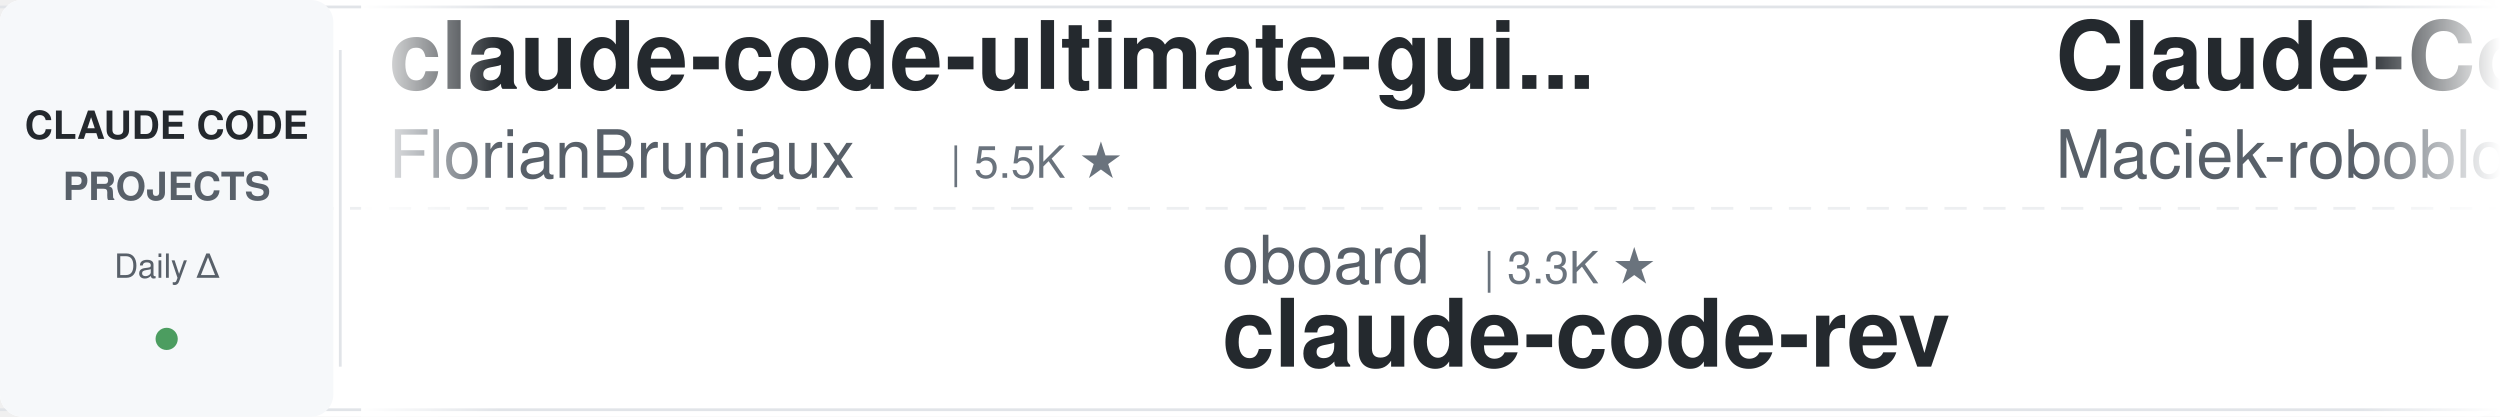
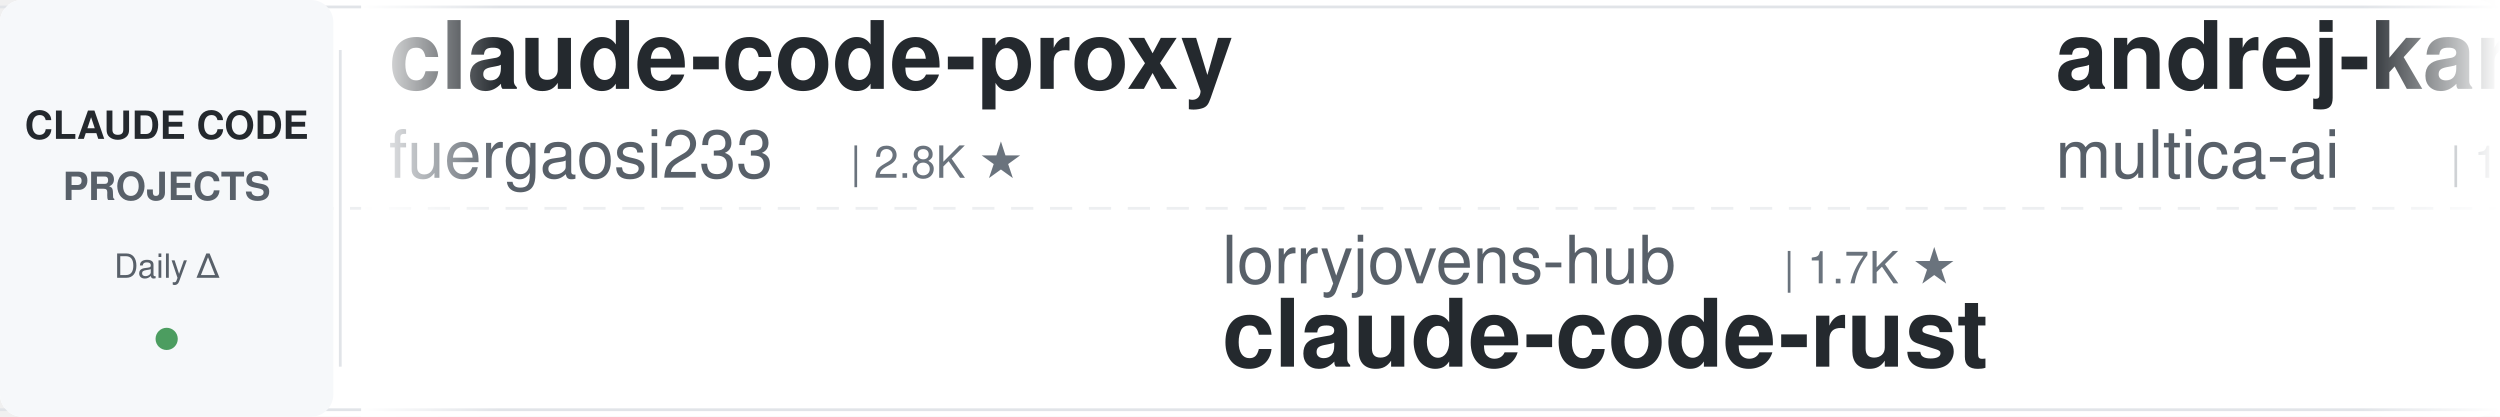
<svg xmlns="http://www.w3.org/2000/svg" width="900" height="150">
  <defs>
    <linearGradient id="leftFade" x1="0%" y1="0%" x2="100%" y2="0%">
      <stop offset="0%" style="stop-color:#ffffff;stop-opacity:1" />
      <stop offset="100%" style="stop-color:#ffffff;stop-opacity:0" />
    </linearGradient>
    <linearGradient id="rightFade" x1="0%" y1="0%" x2="100%" y2="0%">
      <stop offset="0%" style="stop-color:#ffffff;stop-opacity:0" />
      <stop offset="100%" style="stop-color:#ffffff;stop-opacity:1" />
    </linearGradient>
  </defs>
  <rect width="900" height="150" fill="#ffffff" rx="8" />
  <rect x="0" y="2" width="900" height="1" fill="#e1e4e8" />
  <rect x="0" y="147" width="900" height="1" fill="#e1e4e8" />
  <line x1="0" y1="75" x2="900" y2="75" stroke="#e1e4e8" stroke-width="1" stroke-dasharray="8 6" opacity="0.6" />
  <rect x="0" y="0" width="120" height="150" fill="#f6f8fa" rx="8" />
  <text x="60" y="50" font-family="-apple-system, BlinkMacSystemFont, 'Segoe UI', Helvetica, Arial, sans-serif" font-size="14" font-weight="600" fill="#24292e" text-anchor="middle">CLAUDE CODE</text>
  <text x="60" y="72" font-family="-apple-system, BlinkMacSystemFont, 'Segoe UI', Helvetica, Arial, sans-serif" font-size="14" font-weight="600" fill="#586069" text-anchor="middle">PROJECTS</text>
  <text x="60" y="100" font-family="-apple-system, BlinkMacSystemFont, 'Segoe UI', Helvetica, Arial, sans-serif" font-size="12" font-weight="500" fill="#586069" text-anchor="middle">Daily Δ</text>
  <circle cx="60" cy="122" r="4" fill="#22863a" opacity="0.8" />
  <rect x="122" y="18" width="1" height="114" fill="#e1e4e8" />
  <clipPath id="tickerClip">
    <rect x="130" y="0" width="770" height="150" />
  </clipPath>
  <g clip-path="url(#tickerClip)">
    <g id="tickerItems">
      <animateTransform attributeName="transform" attributeType="XML" type="translate" from="0 0" to="-3000 0" dur="54s" repeatCount="indefinite" />
      <g transform="translate(0, 0)">
-         <text x="140" y="32" font-family="-apple-system, BlinkMacSystemFont, 'Segoe UI', Helvetica, Arial, sans-serif" font-size="34" font-weight="600" fill="#24292e">claude-code-ultimate-gui...</text>
-         <text x="140" y="64" font-family="-apple-system, BlinkMacSystemFont, 'Segoe UI', Helvetica, Arial, sans-serif" font-size="24" font-weight="400" fill="#586069">FlorianBruniaux</text>
-         <text x="342" y="64" font-family="-apple-system, BlinkMacSystemFont, 'Segoe UI', Helvetica, Arial, sans-serif" font-size="16" font-weight="500" fill="#6a737d">| 5.5K ★</text>
+         <text x="140" y="32" font-family="-apple-system, BlinkMacSystemFont, 'Segoe UI', Helvetica, Arial, sans-serif" font-size="34" font-weight="600" fill="#24292e">claude-code-proxy</text>
+         <text x="140" y="64" font-family="-apple-system, BlinkMacSystemFont, 'Segoe UI', Helvetica, Arial, sans-serif" font-size="24" font-weight="400" fill="#586069">fuergaosi233</text>
+         <text x="306" y="64" font-family="-apple-system, BlinkMacSystemFont, 'Segoe UI', Helvetica, Arial, sans-serif" font-size="16" font-weight="500" fill="#6a737d">| 2.8K ★</text>
      </g>
      <g transform="translate(300, 0)">
-         <text x="140" y="102" font-family="-apple-system, BlinkMacSystemFont, 'Segoe UI', Helvetica, Arial, sans-serif" font-size="24" font-weight="400" fill="#586069">oboard</text>
-         <text x="234" y="102" font-family="-apple-system, BlinkMacSystemFont, 'Segoe UI', Helvetica, Arial, sans-serif" font-size="16" font-weight="500" fill="#6a737d">| 3.3K ★</text>
-         <text x="140" y="132" font-family="-apple-system, BlinkMacSystemFont, 'Segoe UI', Helvetica, Arial, sans-serif" font-size="34" font-weight="600" fill="#24292e">claude-code-rev</text>
+         <text x="140" y="102" font-family="-apple-system, BlinkMacSystemFont, 'Segoe UI', Helvetica, Arial, sans-serif" font-size="24" font-weight="400" fill="#586069">lorryjovens-hub</text>
+         <text x="342" y="102" font-family="-apple-system, BlinkMacSystemFont, 'Segoe UI', Helvetica, Arial, sans-serif" font-size="16" font-weight="500" fill="#6a737d">| 1.7K ★</text>
+         <text x="140" y="132" font-family="-apple-system, BlinkMacSystemFont, 'Segoe UI', Helvetica, Arial, sans-serif" font-size="34" font-weight="600" fill="#24292e">claude-code-rust</text>
      </g>
      <g transform="translate(600, 0)">
-         <text x="140" y="32" font-family="-apple-system, BlinkMacSystemFont, 'Segoe UI', Helvetica, Arial, sans-serif" font-size="34" font-weight="600" fill="#24292e">Claude-Code-Usage-Monito...</text>
-         <text x="140" y="64" font-family="-apple-system, BlinkMacSystemFont, 'Segoe UI', Helvetica, Arial, sans-serif" font-size="24" font-weight="400" fill="#586069">Maciek-roboblog</text>
-         <text x="342" y="64" font-family="-apple-system, BlinkMacSystemFont, 'Segoe UI', Helvetica, Arial, sans-serif" font-size="16" font-weight="500" fill="#6a737d">| 8.5K ★</text>
+         <text x="140" y="32" font-family="-apple-system, BlinkMacSystemFont, 'Segoe UI', Helvetica, Arial, sans-serif" font-size="34" font-weight="600" fill="#24292e">andrej-karpathy-skills</text>
+         <text x="140" y="64" font-family="-apple-system, BlinkMacSystemFont, 'Segoe UI', Helvetica, Arial, sans-serif" font-size="24" font-weight="400" fill="#586069">multica-ai</text>
+         <text x="282" y="64" font-family="-apple-system, BlinkMacSystemFont, 'Segoe UI', Helvetica, Arial, sans-serif" font-size="16" font-weight="500" fill="#6a737d">| 195.3K ★</text>
      </g>
      <g transform="translate(900, 0)">
+         <text x="140" y="102" font-family="-apple-system, BlinkMacSystemFont, 'Segoe UI', Helvetica, Arial, sans-serif" font-size="24" font-weight="400" fill="#586069">davila7</text>
+         <text x="246" y="102" font-family="-apple-system, BlinkMacSystemFont, 'Segoe UI', Helvetica, Arial, sans-serif" font-size="16" font-weight="500" fill="#6a737d">| 29.8K ★</text>
+         <text x="140" y="132" font-family="-apple-system, BlinkMacSystemFont, 'Segoe UI', Helvetica, Arial, sans-serif" font-size="34" font-weight="600" fill="#24292e">claude-code-templates</text>
+       </g>
+       <g transform="translate(1200, 0)">
+         <text x="140" y="32" font-family="-apple-system, BlinkMacSystemFont, 'Segoe UI', Helvetica, Arial, sans-serif" font-size="34" font-weight="600" fill="#24292e">everything-claude-code-z...</text>
+         <text x="140" y="64" font-family="-apple-system, BlinkMacSystemFont, 'Segoe UI', Helvetica, Arial, sans-serif" font-size="24" font-weight="400" fill="#586069">xu-xiang</text>
+         <text x="258" y="64" font-family="-apple-system, BlinkMacSystemFont, 'Segoe UI', Helvetica, Arial, sans-serif" font-size="16" font-weight="500" fill="#6a737d">| 1.7K ★</text>
+       </g>
+       <g transform="translate(1500, 0)">
        <text x="140" y="102" font-family="-apple-system, BlinkMacSystemFont, 'Segoe UI', Helvetica, Arial, sans-serif" font-size="24" font-weight="400" fill="#586069">hangsman</text>
        <text x="258" y="102" font-family="-apple-system, BlinkMacSystemFont, 'Segoe UI', Helvetica, Arial, sans-serif" font-size="16" font-weight="500" fill="#6a737d">| 787 ★</text>
        <text x="140" y="132" font-family="-apple-system, BlinkMacSystemFont, 'Segoe UI', Helvetica, Arial, sans-serif" font-size="34" font-weight="600" fill="#24292e">claude-code-source</text>
      </g>
-       <g transform="translate(1200, 0)">
-         <text x="140" y="32" font-family="-apple-system, BlinkMacSystemFont, 'Segoe UI', Helvetica, Arial, sans-serif" font-size="34" font-weight="600" fill="#24292e">claude-code-from-source</text>
-         <text x="140" y="64" font-family="-apple-system, BlinkMacSystemFont, 'Segoe UI', Helvetica, Arial, sans-serif" font-size="24" font-weight="400" fill="#586069">alejandrobalderas</text>
-         <text x="366" y="64" font-family="-apple-system, BlinkMacSystemFont, 'Segoe UI', Helvetica, Arial, sans-serif" font-size="16" font-weight="500" fill="#6a737d">| 2.7K ★</text>
-       </g>
-       <g transform="translate(1500, 0)">
-         <text x="140" y="102" font-family="-apple-system, BlinkMacSystemFont, 'Segoe UI', Helvetica, Arial, sans-serif" font-size="24" font-weight="400" fill="#586069">asgeirtj</text>
-         <text x="258" y="102" font-family="-apple-system, BlinkMacSystemFont, 'Segoe UI', Helvetica, Arial, sans-serif" font-size="16" font-weight="500" fill="#6a737d">| 59.7K ★</text>
-         <text x="140" y="132" font-family="-apple-system, BlinkMacSystemFont, 'Segoe UI', Helvetica, Arial, sans-serif" font-size="34" font-weight="600" fill="#24292e">system_prompts_leaks</text>
-       </g>
      <g transform="translate(1800, 0)">
-         <text x="140" y="32" font-family="-apple-system, BlinkMacSystemFont, 'Segoe UI', Helvetica, Arial, sans-serif" font-size="34" font-weight="600" fill="#24292e">claude-code-video-toolki...</text>
-         <text x="140" y="64" font-family="-apple-system, BlinkMacSystemFont, 'Segoe UI', Helvetica, Arial, sans-serif" font-size="24" font-weight="400" fill="#586069">digitalsamba</text>
-         <text x="306" y="64" font-family="-apple-system, BlinkMacSystemFont, 'Segoe UI', Helvetica, Arial, sans-serif" font-size="16" font-weight="500" fill="#6a737d">| 1.8K ★</text>
+         <text x="140" y="32" font-family="-apple-system, BlinkMacSystemFont, 'Segoe UI', Helvetica, Arial, sans-serif" font-size="34" font-weight="600" fill="#24292e">my-claude-code-setup</text>
+         <text x="140" y="64" font-family="-apple-system, BlinkMacSystemFont, 'Segoe UI', Helvetica, Arial, sans-serif" font-size="24" font-weight="400" fill="#586069">centminmod</text>
+         <text x="282" y="64" font-family="-apple-system, BlinkMacSystemFont, 'Segoe UI', Helvetica, Arial, sans-serif" font-size="16" font-weight="500" fill="#6a737d">| 2.5K ★</text>
      </g>
      <g transform="translate(2100, 0)">
-         <text x="140" y="102" font-family="-apple-system, BlinkMacSystemFont, 'Segoe UI', Helvetica, Arial, sans-serif" font-size="24" font-weight="400" fill="#586069">rohitg00</text>
-         <text x="258" y="102" font-family="-apple-system, BlinkMacSystemFont, 'Segoe UI', Helvetica, Arial, sans-serif" font-size="16" font-weight="500" fill="#6a737d">| 2.4K ★</text>
-         <text x="140" y="132" font-family="-apple-system, BlinkMacSystemFont, 'Segoe UI', Helvetica, Arial, sans-serif" font-size="34" font-weight="600" fill="#24292e">awesome-claude-code-tool...</text>
+         <text x="140" y="102" font-family="-apple-system, BlinkMacSystemFont, 'Segoe UI', Helvetica, Arial, sans-serif" font-size="24" font-weight="400" fill="#586069">lintsinghua</text>
+         <text x="294" y="102" font-family="-apple-system, BlinkMacSystemFont, 'Segoe UI', Helvetica, Arial, sans-serif" font-size="16" font-weight="500" fill="#6a737d">| 4.0K ★</text>
+         <text x="140" y="132" font-family="-apple-system, BlinkMacSystemFont, 'Segoe UI', Helvetica, Arial, sans-serif" font-size="34" font-weight="600" fill="#24292e">claude-code-book</text>
      </g>
      <g transform="translate(2400, 0)">
-         <text x="140" y="32" font-family="-apple-system, BlinkMacSystemFont, 'Segoe UI', Helvetica, Arial, sans-serif" font-size="34" font-weight="600" fill="#24292e">claude-code-spec-workflo...</text>
-         <text x="140" y="64" font-family="-apple-system, BlinkMacSystemFont, 'Segoe UI', Helvetica, Arial, sans-serif" font-size="24" font-weight="400" fill="#586069">Pimzino</text>
-         <text x="246" y="64" font-family="-apple-system, BlinkMacSystemFont, 'Segoe UI', Helvetica, Arial, sans-serif" font-size="16" font-weight="500" fill="#6a737d">| 3.8K ★</text>
+         <text x="140" y="32" font-family="-apple-system, BlinkMacSystemFont, 'Segoe UI', Helvetica, Arial, sans-serif" font-size="34" font-weight="600" fill="#24292e">claude-code-telegram</text>
+         <text x="140" y="64" font-family="-apple-system, BlinkMacSystemFont, 'Segoe UI', Helvetica, Arial, sans-serif" font-size="24" font-weight="400" fill="#586069">RichardAtCT</text>
+         <text x="294" y="64" font-family="-apple-system, BlinkMacSystemFont, 'Segoe UI', Helvetica, Arial, sans-serif" font-size="16" font-weight="500" fill="#6a737d">| 2.7K ★</text>
      </g>
      <g transform="translate(2700, 0)">
-         <text x="140" y="102" font-family="-apple-system, BlinkMacSystemFont, 'Segoe UI', Helvetica, Arial, sans-serif" font-size="24" font-weight="400" fill="#586069">SeemSeam</text>
-         <text x="258" y="102" font-family="-apple-system, BlinkMacSystemFont, 'Segoe UI', Helvetica, Arial, sans-serif" font-size="16" font-weight="500" fill="#6a737d">| 3.3K ★</text>
-         <text x="140" y="132" font-family="-apple-system, BlinkMacSystemFont, 'Segoe UI', Helvetica, Arial, sans-serif" font-size="34" font-weight="600" fill="#24292e">claude_codex_bridge</text>
+         <text x="140" y="102" font-family="-apple-system, BlinkMacSystemFont, 'Segoe UI', Helvetica, Arial, sans-serif" font-size="24" font-weight="400" fill="#586069">Donchitos</text>
+         <text x="270" y="102" font-family="-apple-system, BlinkMacSystemFont, 'Segoe UI', Helvetica, Arial, sans-serif" font-size="16" font-weight="500" fill="#6a737d">| 23.3K ★</text>
+         <text x="140" y="132" font-family="-apple-system, BlinkMacSystemFont, 'Segoe UI', Helvetica, Arial, sans-serif" font-size="34" font-weight="600" fill="#24292e">Claude-Code-Game-Studios</text>
      </g>
      <g transform="translate(3000, 0)">
-         <text x="140" y="32" font-family="-apple-system, BlinkMacSystemFont, 'Segoe UI', Helvetica, Arial, sans-serif" font-size="34" font-weight="600" fill="#24292e">claude-code-ultimate-gui...</text>
-         <text x="140" y="64" font-family="-apple-system, BlinkMacSystemFont, 'Segoe UI', Helvetica, Arial, sans-serif" font-size="24" font-weight="400" fill="#586069">FlorianBruniaux</text>
-         <text x="342" y="64" font-family="-apple-system, BlinkMacSystemFont, 'Segoe UI', Helvetica, Arial, sans-serif" font-size="16" font-weight="500" fill="#6a737d">| 5.5K ★</text>
+         <text x="140" y="32" font-family="-apple-system, BlinkMacSystemFont, 'Segoe UI', Helvetica, Arial, sans-serif" font-size="34" font-weight="600" fill="#24292e">claude-code-proxy</text>
+         <text x="140" y="64" font-family="-apple-system, BlinkMacSystemFont, 'Segoe UI', Helvetica, Arial, sans-serif" font-size="24" font-weight="400" fill="#586069">fuergaosi233</text>
+         <text x="306" y="64" font-family="-apple-system, BlinkMacSystemFont, 'Segoe UI', Helvetica, Arial, sans-serif" font-size="16" font-weight="500" fill="#6a737d">| 2.8K ★</text>
      </g>
      <g transform="translate(3300, 0)">
-         <text x="140" y="102" font-family="-apple-system, BlinkMacSystemFont, 'Segoe UI', Helvetica, Arial, sans-serif" font-size="24" font-weight="400" fill="#586069">oboard</text>
-         <text x="234" y="102" font-family="-apple-system, BlinkMacSystemFont, 'Segoe UI', Helvetica, Arial, sans-serif" font-size="16" font-weight="500" fill="#6a737d">| 3.3K ★</text>
-         <text x="140" y="132" font-family="-apple-system, BlinkMacSystemFont, 'Segoe UI', Helvetica, Arial, sans-serif" font-size="34" font-weight="600" fill="#24292e">claude-code-rev</text>
+         <text x="140" y="102" font-family="-apple-system, BlinkMacSystemFont, 'Segoe UI', Helvetica, Arial, sans-serif" font-size="24" font-weight="400" fill="#586069">lorryjovens-hub</text>
+         <text x="342" y="102" font-family="-apple-system, BlinkMacSystemFont, 'Segoe UI', Helvetica, Arial, sans-serif" font-size="16" font-weight="500" fill="#6a737d">| 1.7K ★</text>
+         <text x="140" y="132" font-family="-apple-system, BlinkMacSystemFont, 'Segoe UI', Helvetica, Arial, sans-serif" font-size="34" font-weight="600" fill="#24292e">claude-code-rust</text>
      </g>
      <g transform="translate(3600, 0)">
-         <text x="140" y="32" font-family="-apple-system, BlinkMacSystemFont, 'Segoe UI', Helvetica, Arial, sans-serif" font-size="34" font-weight="600" fill="#24292e">Claude-Code-Usage-Monito...</text>
-         <text x="140" y="64" font-family="-apple-system, BlinkMacSystemFont, 'Segoe UI', Helvetica, Arial, sans-serif" font-size="24" font-weight="400" fill="#586069">Maciek-roboblog</text>
-         <text x="342" y="64" font-family="-apple-system, BlinkMacSystemFont, 'Segoe UI', Helvetica, Arial, sans-serif" font-size="16" font-weight="500" fill="#6a737d">| 8.5K ★</text>
+         <text x="140" y="32" font-family="-apple-system, BlinkMacSystemFont, 'Segoe UI', Helvetica, Arial, sans-serif" font-size="34" font-weight="600" fill="#24292e">andrej-karpathy-skills</text>
+         <text x="140" y="64" font-family="-apple-system, BlinkMacSystemFont, 'Segoe UI', Helvetica, Arial, sans-serif" font-size="24" font-weight="400" fill="#586069">multica-ai</text>
+         <text x="282" y="64" font-family="-apple-system, BlinkMacSystemFont, 'Segoe UI', Helvetica, Arial, sans-serif" font-size="16" font-weight="500" fill="#6a737d">| 195.3K ★</text>
      </g>
      <g transform="translate(3900, 0)">
-         <text x="140" y="102" font-family="-apple-system, BlinkMacSystemFont, 'Segoe UI', Helvetica, Arial, sans-serif" font-size="24" font-weight="400" fill="#586069">hangsman</text>
-         <text x="258" y="102" font-family="-apple-system, BlinkMacSystemFont, 'Segoe UI', Helvetica, Arial, sans-serif" font-size="16" font-weight="500" fill="#6a737d">| 787 ★</text>
-         <text x="140" y="132" font-family="-apple-system, BlinkMacSystemFont, 'Segoe UI', Helvetica, Arial, sans-serif" font-size="34" font-weight="600" fill="#24292e">claude-code-source</text>
+         <text x="140" y="102" font-family="-apple-system, BlinkMacSystemFont, 'Segoe UI', Helvetica, Arial, sans-serif" font-size="24" font-weight="400" fill="#586069">davila7</text>
+         <text x="246" y="102" font-family="-apple-system, BlinkMacSystemFont, 'Segoe UI', Helvetica, Arial, sans-serif" font-size="16" font-weight="500" fill="#6a737d">| 29.8K ★</text>
+         <text x="140" y="132" font-family="-apple-system, BlinkMacSystemFont, 'Segoe UI', Helvetica, Arial, sans-serif" font-size="34" font-weight="600" fill="#24292e">claude-code-templates</text>
      </g>
    </g>
  </g>
  <rect x="130" y="0" width="50" height="150" fill="url(#leftFade)" />
  <rect x="850" y="0" width="50" height="150" fill="url(#rightFade)" />
</svg>
